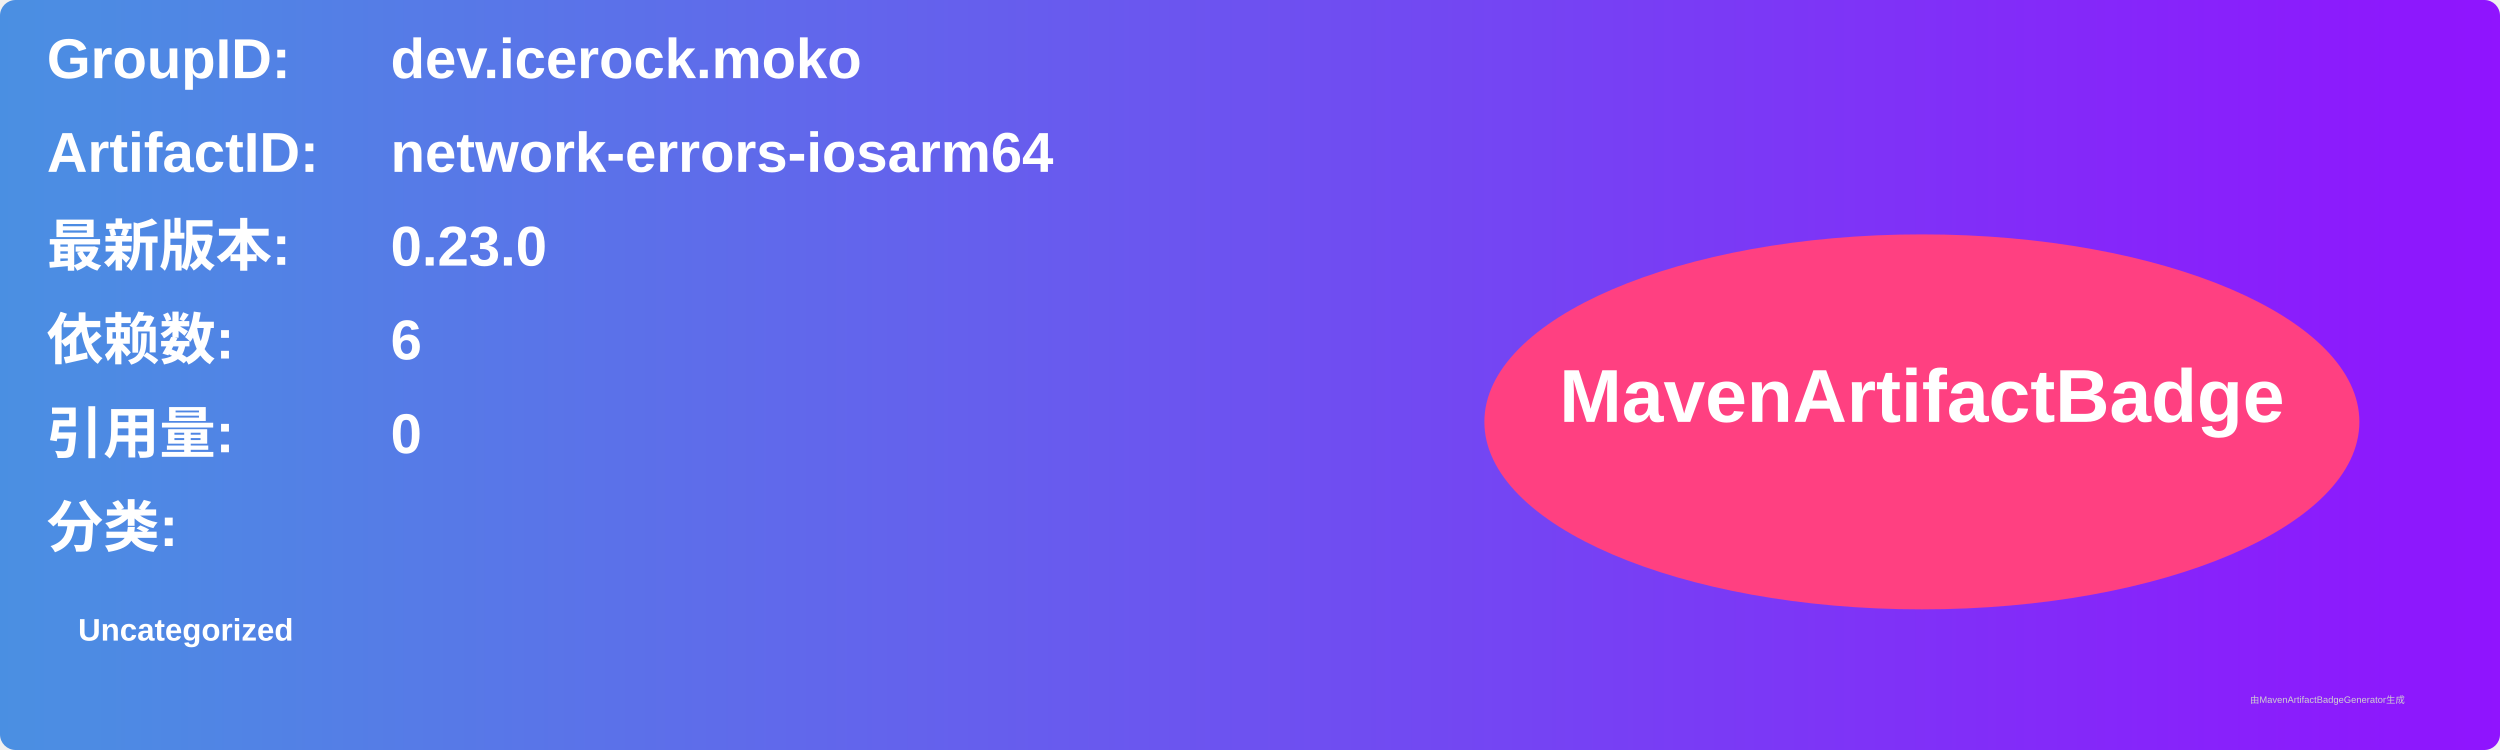
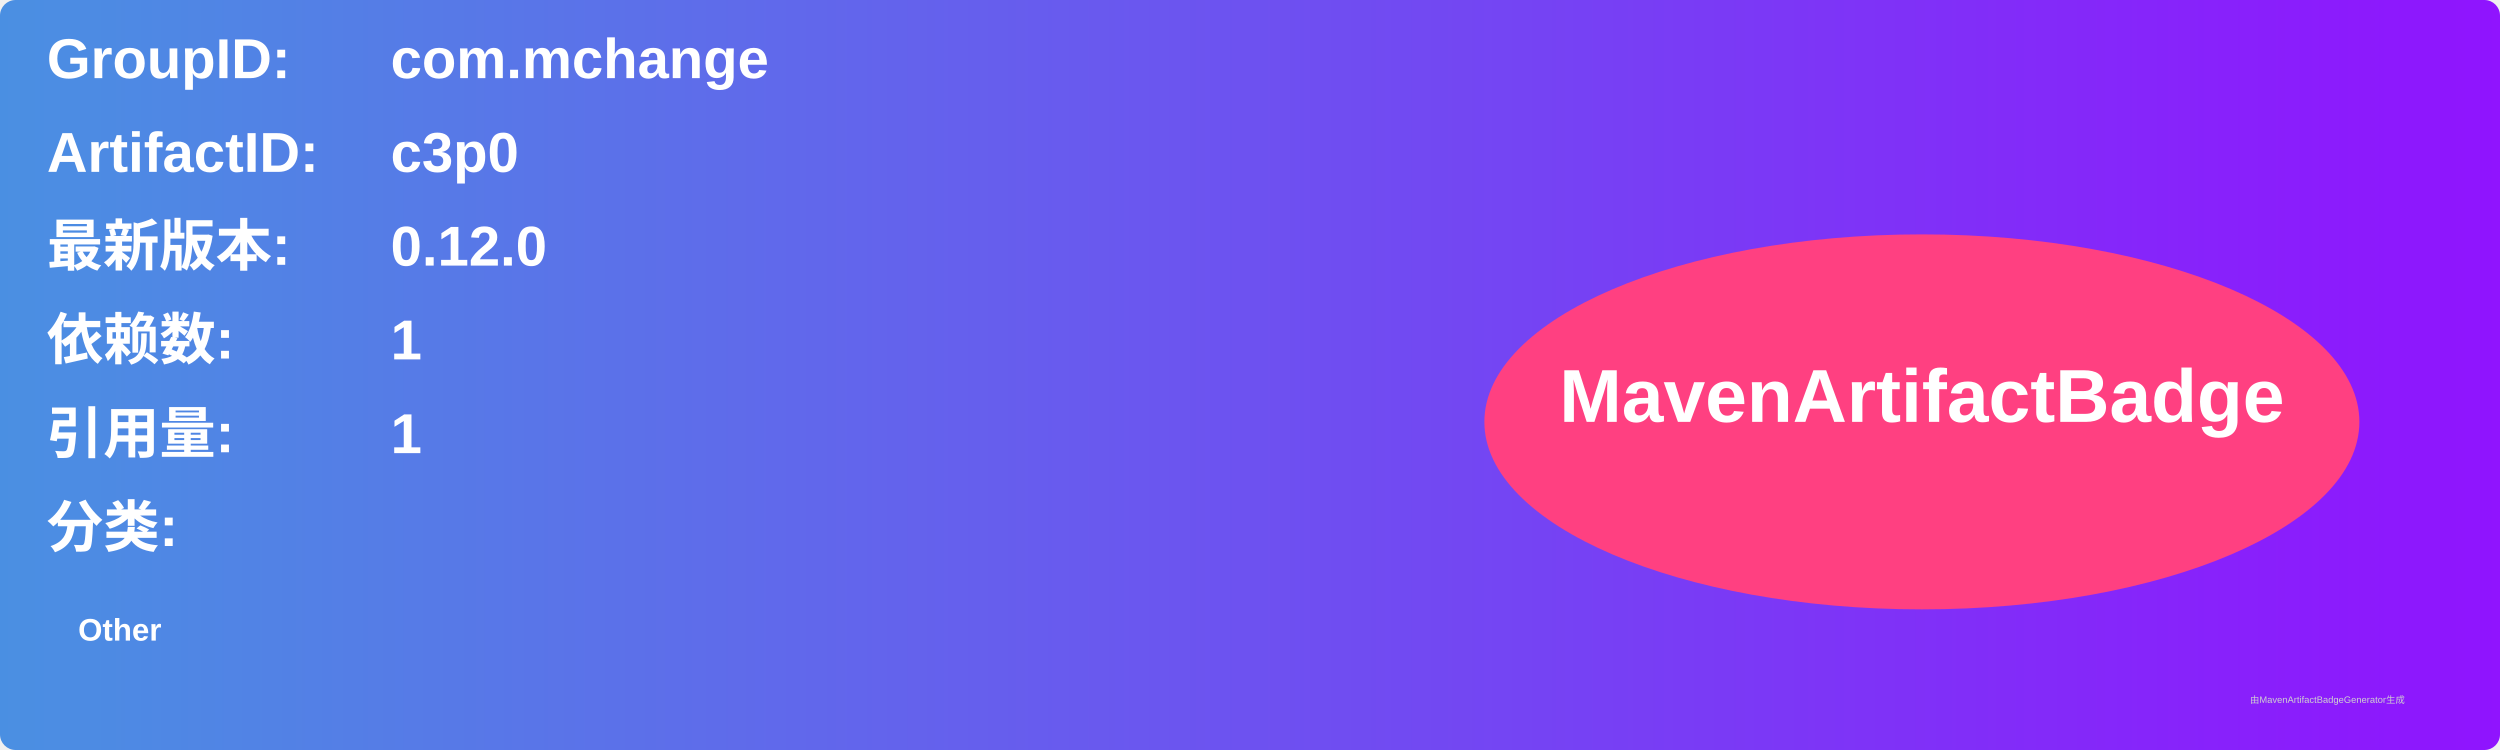
<svg xmlns="http://www.w3.org/2000/svg" width="800" height="240" viewBox="0 0 800 240">
  <linearGradient id="grad" x1="0%" y1="0%" x2="100%" y2="0%">
    <stop offset="0%" stop-color="#4a90e2" />
    <stop offset="100%" stop-color="#9013fe" />
  </linearGradient>
  <rect width="100%" height="100%" rx="5" ry="5" fill="url(#grad)" />
  <g transform="translate(15, 15)">
    <text x="0" y="10" font-family="Arial" font-size="18" fill="white" font-weight="bold" width="260">GroupID:</text>
-     <text x="110" y="10" font-family="Arial" font-size="18" fill="white" font-weight="bold" width="460">dev.icerock.moko</text>
+     <text x="110" y="10" font-family="Arial" font-size="18" fill="white" font-weight="bold" width="460">com.mchange</text>
    <text x="0" y="40" font-family="Arial" font-size="18" fill="white" font-weight="bold" width="260">ArtifactID:</text>
-     <text x="110" y="40" font-family="Arial" font-size="18" fill="white" font-weight="bold" width="460">network-errors-iosarm64</text>
+     <text x="110" y="40" font-family="Arial" font-size="18" fill="white" font-weight="bold" width="460">c3p0</text>
    <text x="0" y="70" font-family="Arial" font-size="18" fill="white" font-weight="bold">最新版本:</text>
    <text x="110" y="70" font-family="Arial" font-size="18" fill="white" font-weight="bold">
-       <tspan font-weight="bold">0.23.0</tspan>
+       <tspan font-weight="bold">0.12.0</tspan>
    </text>
    <text x="0" y="100" font-family="Arial" font-size="18" fill="white" font-weight="bold">依赖数: </text>
    <text x="110" y="100" font-family="Arial" font-size="18" fill="white">
-       <tspan font-weight="bold">6</tspan>
+       <tspan font-weight="bold">1</tspan>
    </text>
    <text x="0" y="130" font-family="Arial" font-size="18" fill="white" font-weight="bold">引用量: </text>
    <text x="110" y="130" font-family="Arial" font-size="18" fill="white">
-       <tspan font-weight="bold">0</tspan>
+       <tspan font-weight="bold">1</tspan>
    </text>
    <text x="0" y="160" font-family="Arial" font-size="18" fill="white" font-weight="bold">分类:</text>
    <text x="10" y="190" font-family="Arial" font-size="10" fill="white">
-       <tspan font-weight="bold">Uncategorized</tspan>
+       <tspan font-weight="bold">Other</tspan>
    </text>
    <ellipse cx="600" cy="120" rx="140" ry="60" fill="#ff4081" />
    <text x="600" y="120" text-anchor="middle" font-family="Arial" font-size="24" fill="white" font-weight="bold">MavenArtifactBadge</text>
  </g>
  <text x="720" y="225" font-family="Arial" font-size="3" fill="#d0d0d0">由MavenArtifactBadgeGenerator生成</text>
</svg>
